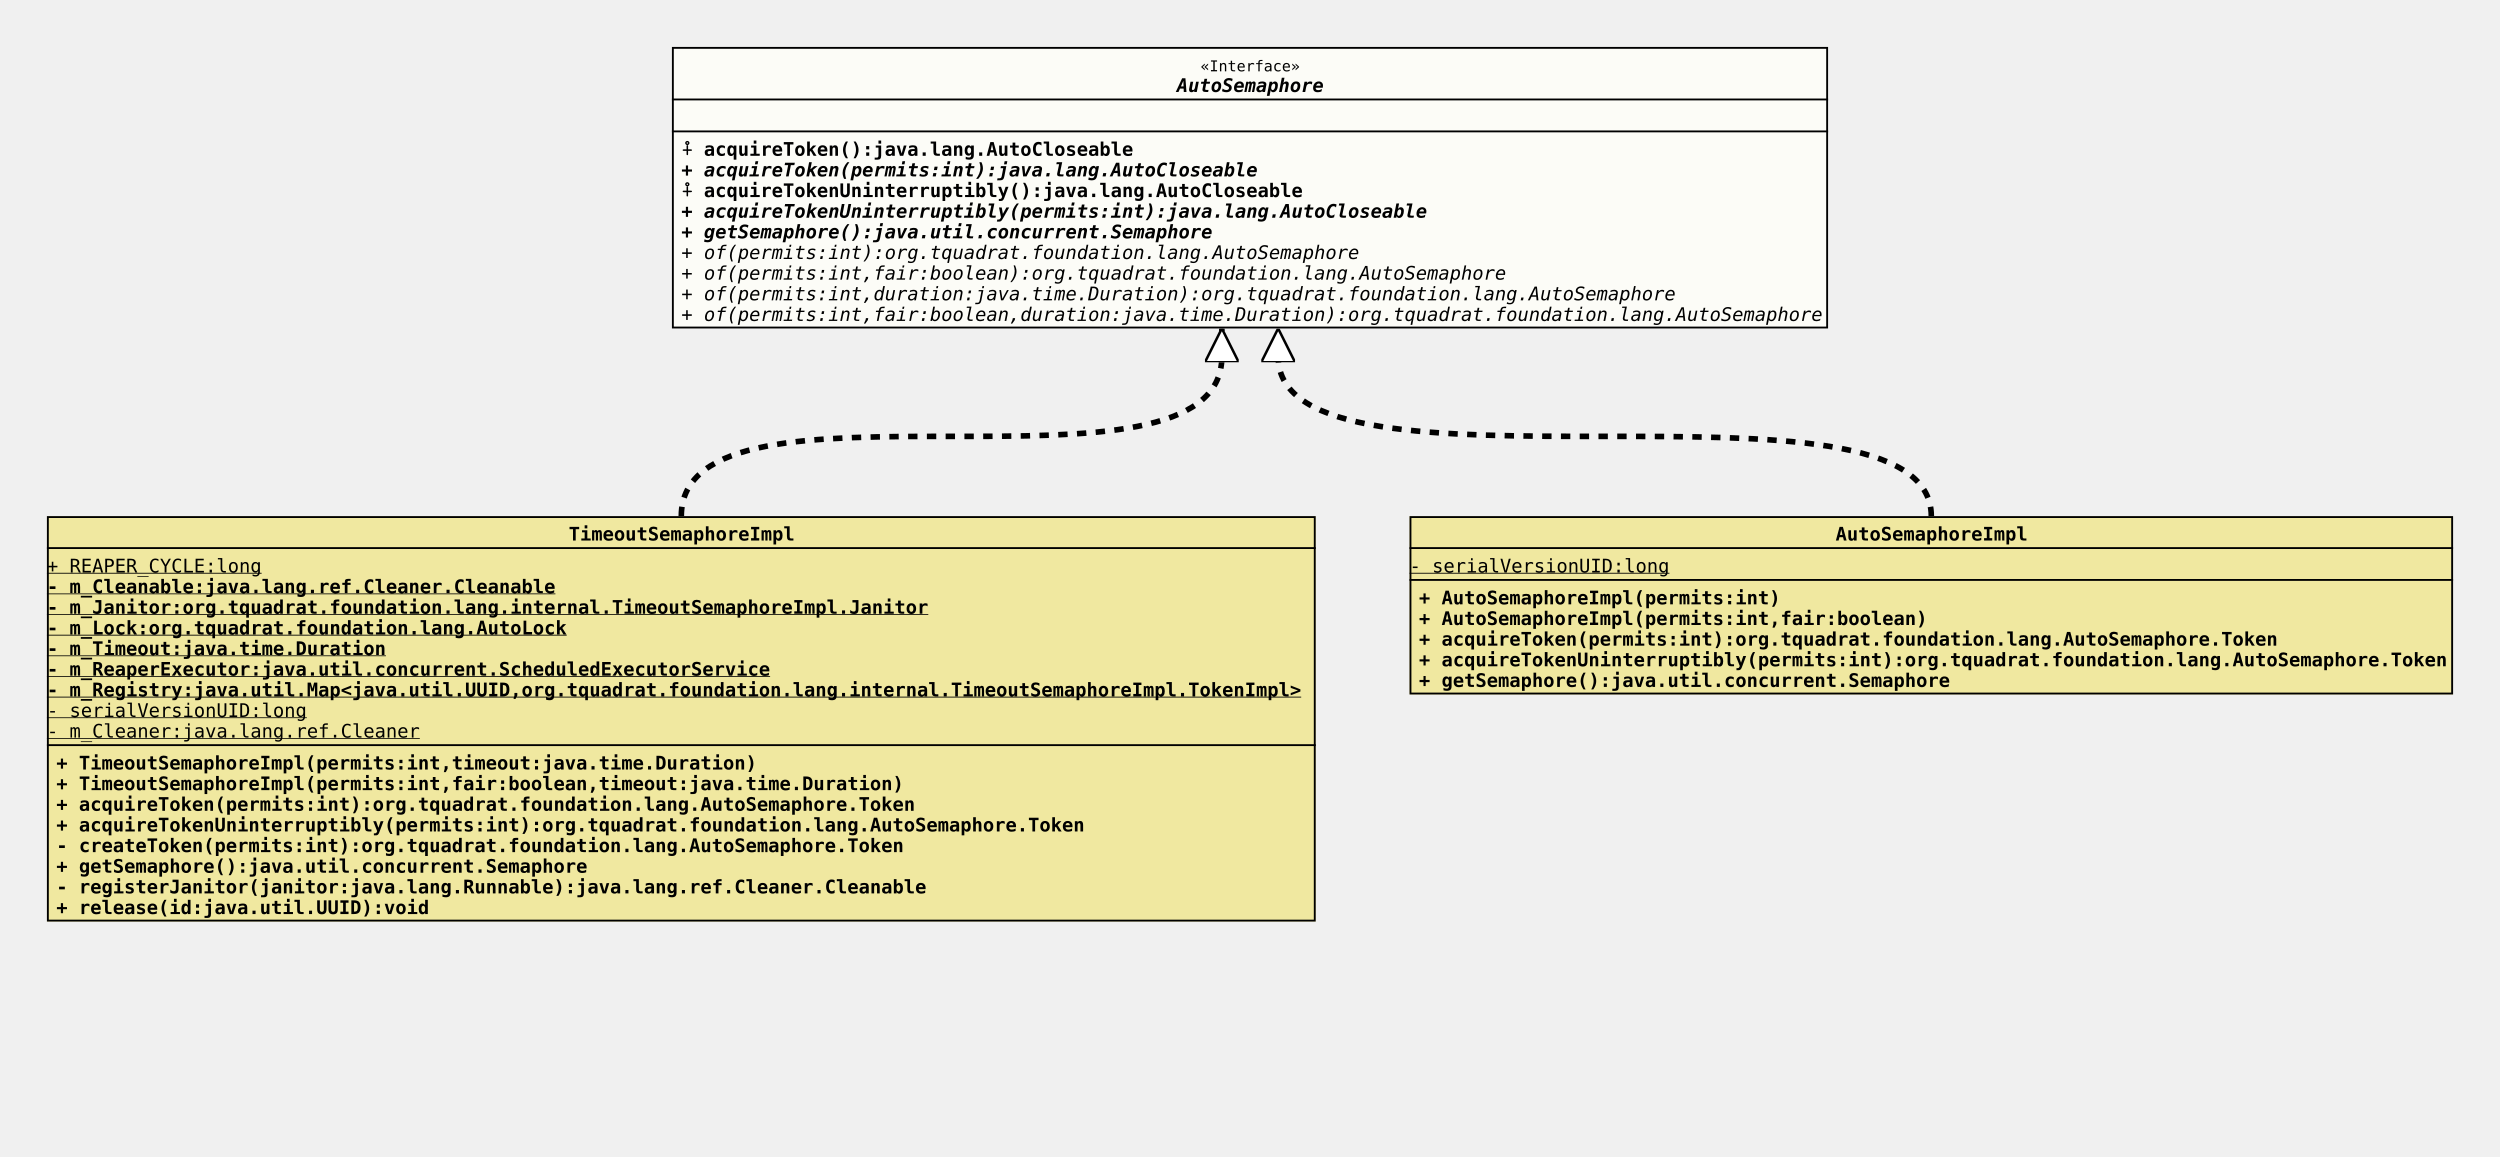
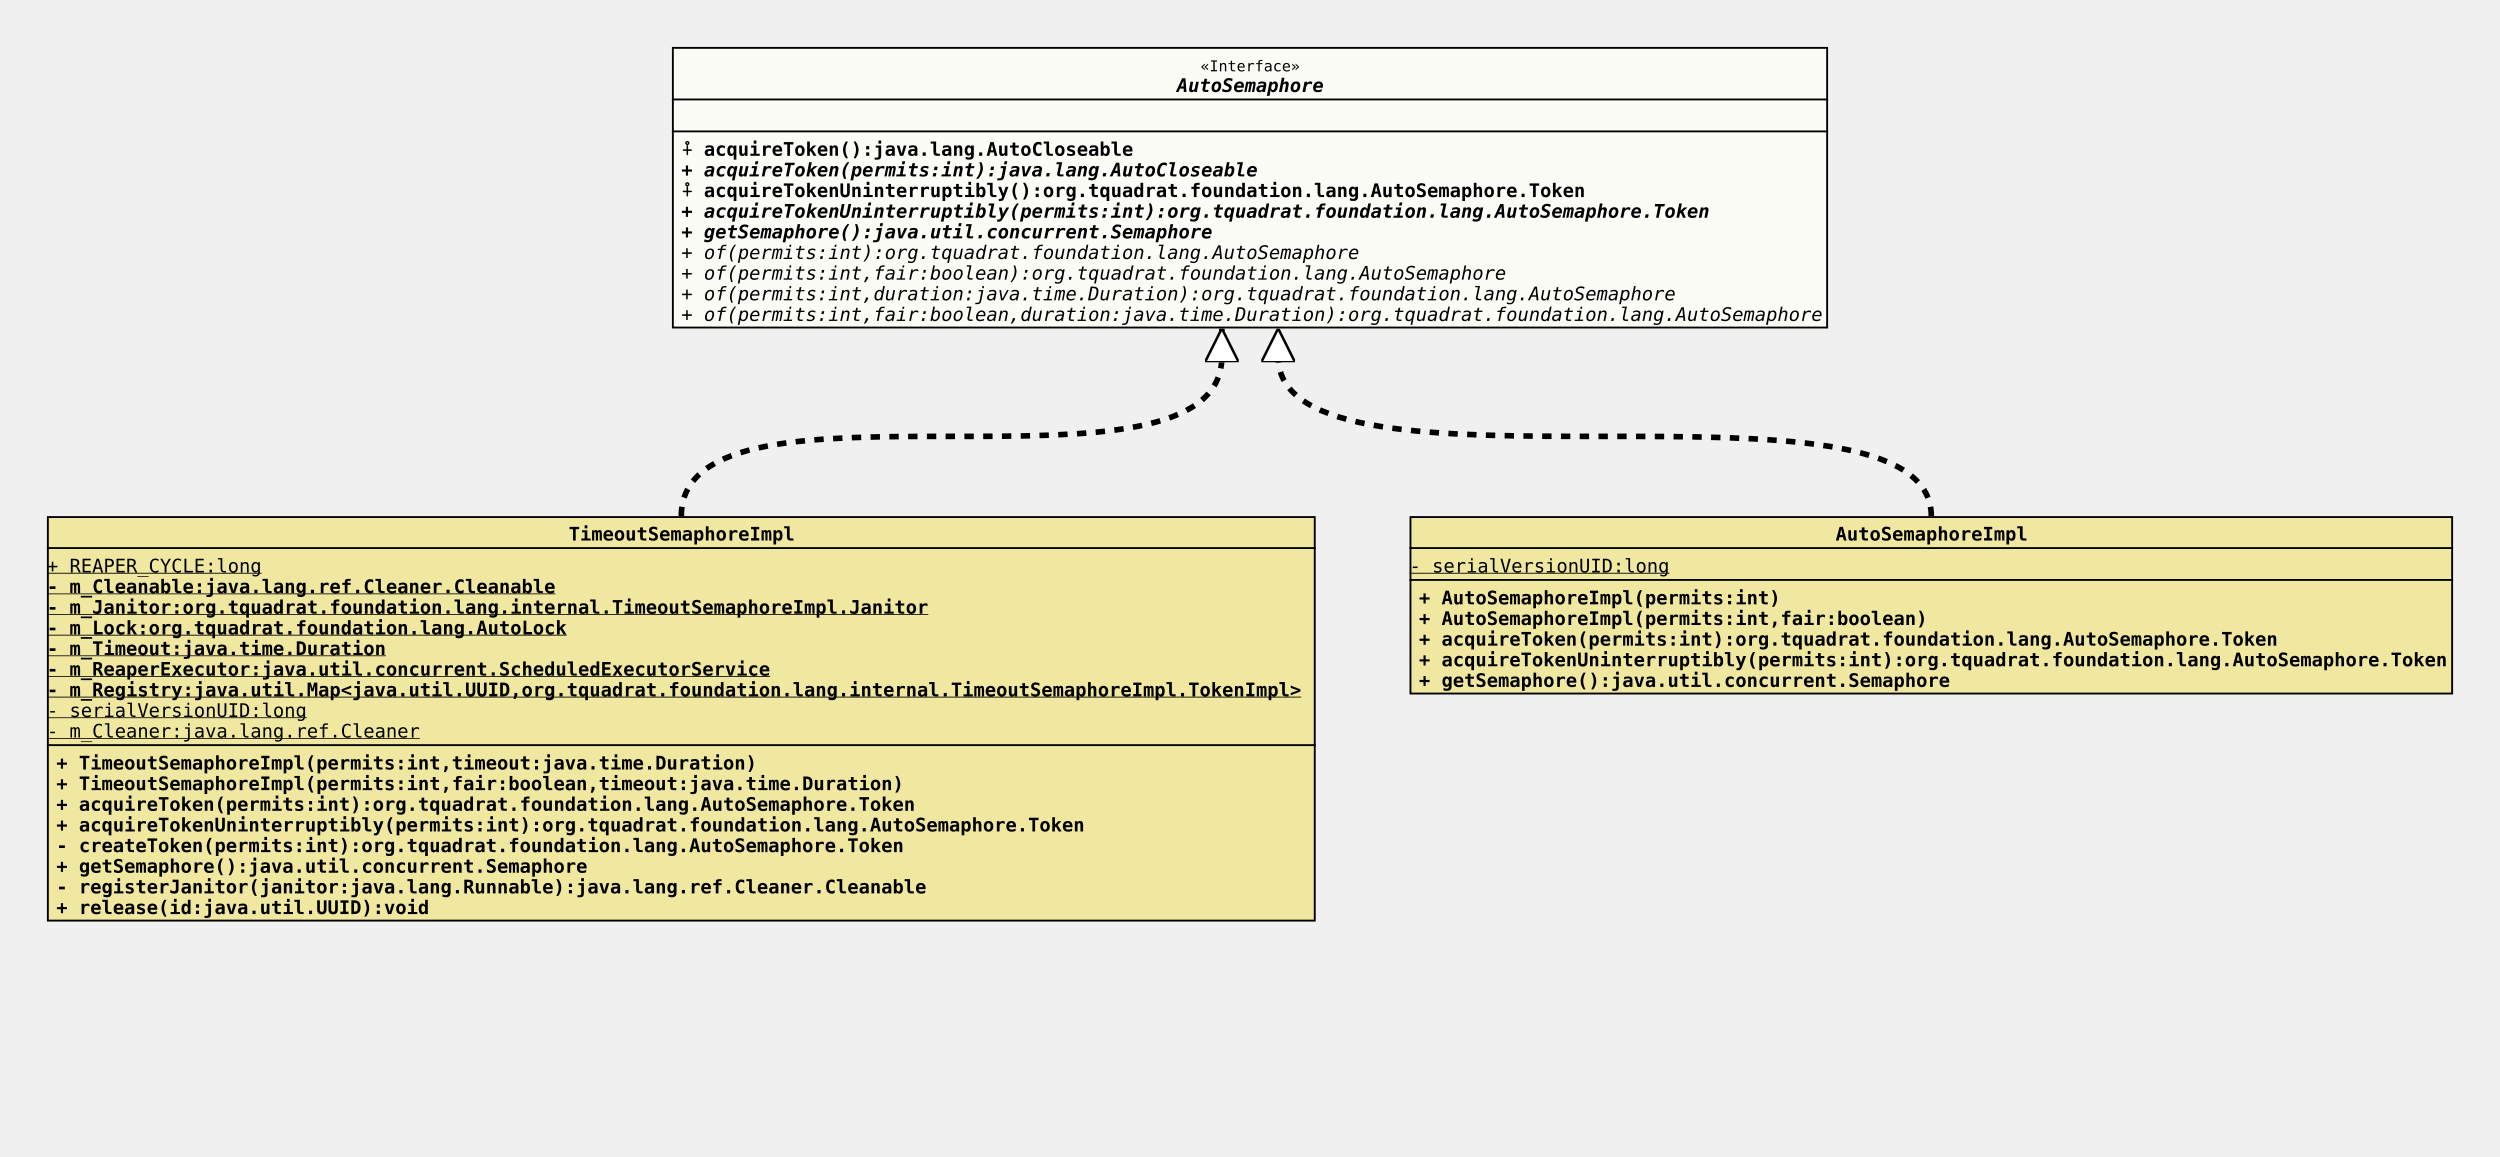
<svg xmlns="http://www.w3.org/2000/svg" xmlns:xlink="http://www.w3.org/1999/xlink" version="1.1" baseProfile="full" width="1332.000" height="616.000">
  <defs>
    <style>
            line
            {
              stroke: black;
            }
            line.separator
            {
              stroke:       black;
              stroke-width: 1;
            }
            marker
            {
              fill: white;
            }
            path
            {
              fill:   white;
              stroke: black;
            }
            path.implementation
            {
              fill:             none;
              stroke-dasharray: 5,5;
              stroke-width:     3;
            }
            path.inheritance
            {
              fill:         none;
              stroke-width: 3;
            }
            rect
            {
              fill:         none;
              stroke:       black;
              stroke-width: 2;
            }
            rect.externalClass
            {
              fill:         #D0D0D0;
              fill-opacity: 0.8;
            }
            rect.focusClass
            {
              fill:         #FFFFF9;
              fill-opacity: 0.8;
            }
            rect.otherClass
            {
              fill:         #F0E68C;
              fill-opacity: 0.8;
            }
            rect.template
            {
              fill:             #FFFFFF;
              fill-opacity:     1.0;
              stroke-dasharray: 3,3;
            }
            text
            {
              font-family: monospace;
              font-size:   10px;
              font-weight: bold;
            }
            text.abstract
            {
              font-style: italic;
            }
            text.final
            {
              text-decoration: underline;
            }
            text.static
            {
              font-weight: normal;
            }
            text.stereotype
            {
              font-size:   8px;
              font-weight: normal;
            }
            </style>
    <marker id="inheritance" viewBox="0,0,40,40" markerUnits="strokeWidth" refX="40" refY="20" markerWidth="6" markerHeight="6" orient="auto">
      <path d="M40,20 l-40,-20 v40 Z" fill="#ffffff" stroke="#000000" stroke-width="3" />
    </marker>
    <marker id="implementation" viewBox="0,0,40,40" markerUnits="strokeWidth" refX="40" refY="20" markerWidth="6" markerHeight="6" orient="auto">
      <path d="M40,20 l-40,-20 v40 Z" fill="#ffffff" stroke="#000000" stroke-width="3" />
    </marker>
    <clipPath id="ID000001">
      <rect class="focusClass" height="150.000" width="616.000" x="0.000" y="0.000" />
    </clipPath>
    <symbol id="org.tquadrat.foundation.lang.AutoSemaphore">
      <g>
        <g class="focusClass" clip-path="url(#ID000001)">
          <rect x="0.000" y="0.000" width="616.000" height="150.000" class="focusClass" />
          <line x1="0.000" y1="28.000" x2="616.000" y2="28.000" class="separator" />
          <text x="281.600" y="13.000" class="stereotype">«Interface»</text>
          <text x="269.000" y="24.000" class="abstract">AutoSemaphore</text>
          <line x1="0.000" y1="45.000" x2="616.000" y2="45.000" class="separator" />
          <text x="5.000" y="41.000" />
          <text x="5.000" y="58.000">⨢ acquireToken():java.lang.AutoCloseable</text>
          <text x="5.000" y="69.000" class="abstract">+ acquireToken(permits:int):java.lang.AutoCloseable</text>
-           <text x="5.000" y="80.000">⨢ acquireTokenUninterruptibly():java.lang.AutoCloseable</text>
-           <text x="5.000" y="91.000" class="abstract">+ acquireTokenUninterruptibly(permits:int):java.lang.AutoCloseable</text>
+           <text x="5.000" y="80.000">⨢ acquireTokenUninterruptibly():org.tquadrat.foundation.lang.AutoSemaphore.Token</text>
+           <text x="5.000" y="91.000" class="abstract">+ acquireTokenUninterruptibly(permits:int):org.tquadrat.foundation.lang.AutoSemaphore.Token</text>
          <text x="5.000" y="102.000" class="abstract">+ getSemaphore():java.util.concurrent.Semaphore</text>
          <text x="5.000" y="113.000" class="abstract static">+ of(permits:int):org.tquadrat.foundation.lang.AutoSemaphore</text>
          <text x="5.000" y="124.000" class="abstract static">+ of(permits:int,fair:boolean):org.tquadrat.foundation.lang.AutoSemaphore</text>
          <text x="5.000" y="135.000" class="abstract static">+ of(permits:int,duration:java.time.Duration):org.tquadrat.foundation.lang.AutoSemaphore</text>
          <text x="5.000" y="146.000" class="abstract static">+ of(permits:int,fair:boolean,duration:java.time.Duration):org.tquadrat.foundation.lang.AutoSemaphore</text>
        </g>
      </g>
    </symbol>
    <clipPath id="ID000002">
      <rect class="otherClass" height="216.000" width="676.000" x="0.000" y="0.000" />
    </clipPath>
    <symbol id="org.tquadrat.foundation.lang.internal.TimeoutSemaphoreImpl">
      <g>
        <g clip-path="url(#ID000002)">
          <rect x="0.000" y="0.000" width="676.000" height="216.000" class="otherClass" />
          <line x1="0.000" y1="17.000" x2="676.000" y2="17.000" class="separator" />
          <text x="278.000" y="13.000">TimeoutSemaphoreImpl</text>
          <line x1="0.000" y1="122.000" x2="676.000" y2="122.000" class="separator" />
          <text y="30.000" class="static final">+ REAPER_CYCLE:long</text>
          <text y="41.000" class="final">- m_Cleanable:java.lang.ref.Cleaner.Cleanable</text>
          <text y="52.000" class="final">- m_Janitor:org.tquadrat.foundation.lang.internal.TimeoutSemaphoreImpl.Janitor</text>
          <text y="63.000" class="final">- m_Lock:org.tquadrat.foundation.lang.AutoLock</text>
          <text y="74.000" class="final">- m_Timeout:java.time.Duration</text>
          <text y="85.000" class="final">- m_ReaperExecutor:java.util.concurrent.ScheduledExecutorService</text>
          <text y="96.000" class="final">- m_Registry:java.util.Map&lt;java.util.UUID,org.tquadrat.foundation.lang.internal.TimeoutSemaphoreImpl.TokenImpl&gt;</text>
          <text y="107.000" class="static final">- serialVersionUID:long</text>
          <text y="118.000" class="static final">- m_Cleaner:java.lang.ref.Cleaner</text>
          <text x="5.000" y="135.000">+ TimeoutSemaphoreImpl(permits:int,timeout:java.time.Duration)</text>
          <text x="5.000" y="146.000">+ TimeoutSemaphoreImpl(permits:int,fair:boolean,timeout:java.time.Duration)</text>
          <text x="5.000" y="157.000">+ acquireToken(permits:int):org.tquadrat.foundation.lang.AutoSemaphore.Token</text>
          <text x="5.000" y="168.000">+ acquireTokenUninterruptibly(permits:int):org.tquadrat.foundation.lang.AutoSemaphore.Token</text>
          <text x="5.000" y="179.000">- createToken(permits:int):org.tquadrat.foundation.lang.AutoSemaphore.Token</text>
          <text x="5.000" y="190.000">+ getSemaphore():java.util.concurrent.Semaphore</text>
          <text x="5.000" y="201.000">- registerJanitor(janitor:java.lang.Runnable):java.lang.ref.Cleaner.Cleanable</text>
          <text x="5.000" y="212.000">+ release(id:java.util.UUID):void</text>
        </g>
      </g>
    </symbol>
    <clipPath id="ID000003">
      <rect class="otherClass" height="95.000" width="556.000" x="0.000" y="0.000" />
    </clipPath>
    <symbol id="org.tquadrat.foundation.lang.internal.AutoSemaphoreImpl">
      <g>
        <g clip-path="url(#ID000003)">
          <rect x="0.000" y="0.000" width="556.000" height="95.000" class="otherClass" />
          <line x1="0.000" y1="17.000" x2="556.000" y2="17.000" class="separator" />
          <text x="227.000" y="13.000">AutoSemaphoreImpl</text>
          <line x1="0.000" y1="34.000" x2="556.000" y2="34.000" class="separator" />
          <text y="30.000" class="static final">- serialVersionUID:long</text>
          <text x="5.000" y="47.000">+ AutoSemaphoreImpl(permits:int)</text>
          <text x="5.000" y="58.000">+ AutoSemaphoreImpl(permits:int,fair:boolean)</text>
          <text x="5.000" y="69.000">+ acquireToken(permits:int):org.tquadrat.foundation.lang.AutoSemaphore.Token</text>
          <text x="5.000" y="80.000">+ acquireTokenUninterruptibly(permits:int):org.tquadrat.foundation.lang.AutoSemaphore.Token</text>
          <text x="5.000" y="91.000">+ getSemaphore():java.util.concurrent.Semaphore</text>
        </g>
      </g>
    </symbol>
  </defs>
  <path class="implementation" d="M363.000,275.000 c0.000,-85.000,288.000,0.000,288.000,-85.000 v-15" marker-end="url(#implementation)" />
  <path class="implementation" d="M1029.000,275.000 c0.000,-85.000,-348.000,0.000,-348.000,-85.000 v-15" marker-end="url(#implementation)" />
  <use x="358.000" y="25.000" xlink:href="#org.tquadrat.foundation.lang.AutoSemaphore" />
  <use x="25.000" y="275.000" xlink:href="#org.tquadrat.foundation.lang.internal.TimeoutSemaphoreImpl" />
  <use x="751.000" y="275.000" xlink:href="#org.tquadrat.foundation.lang.internal.AutoSemaphoreImpl" />
</svg>
